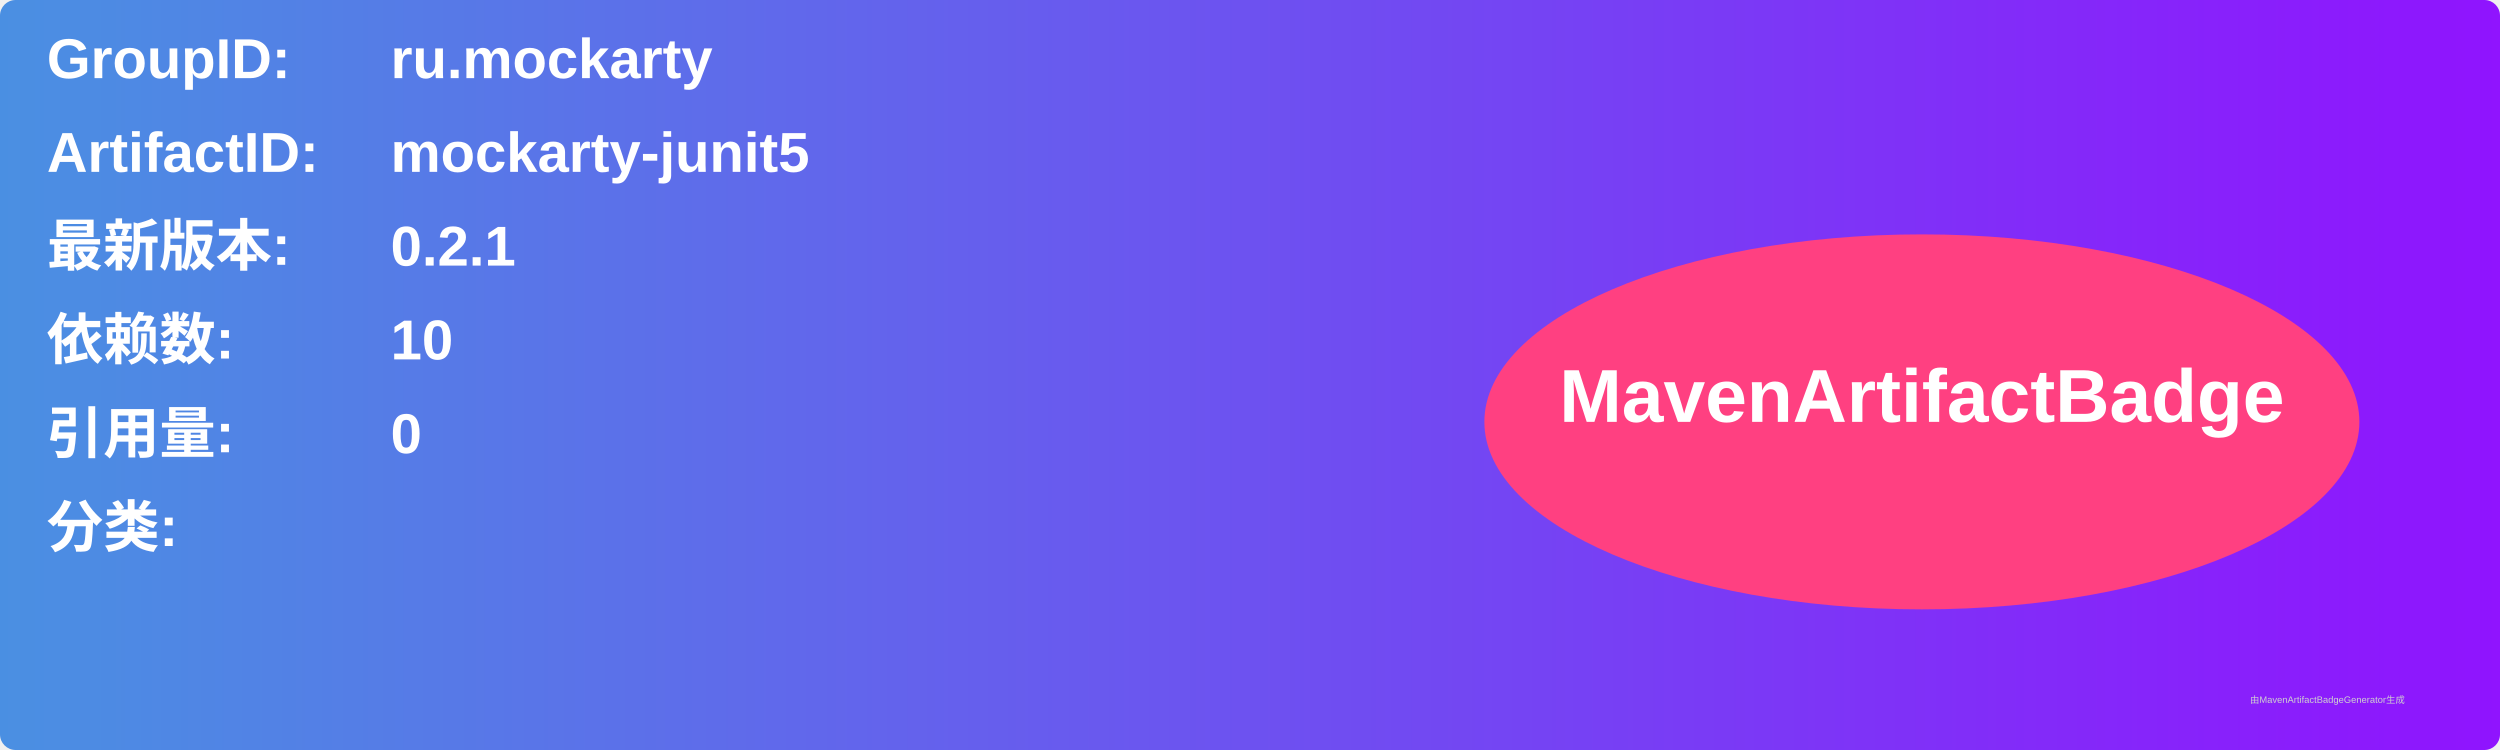
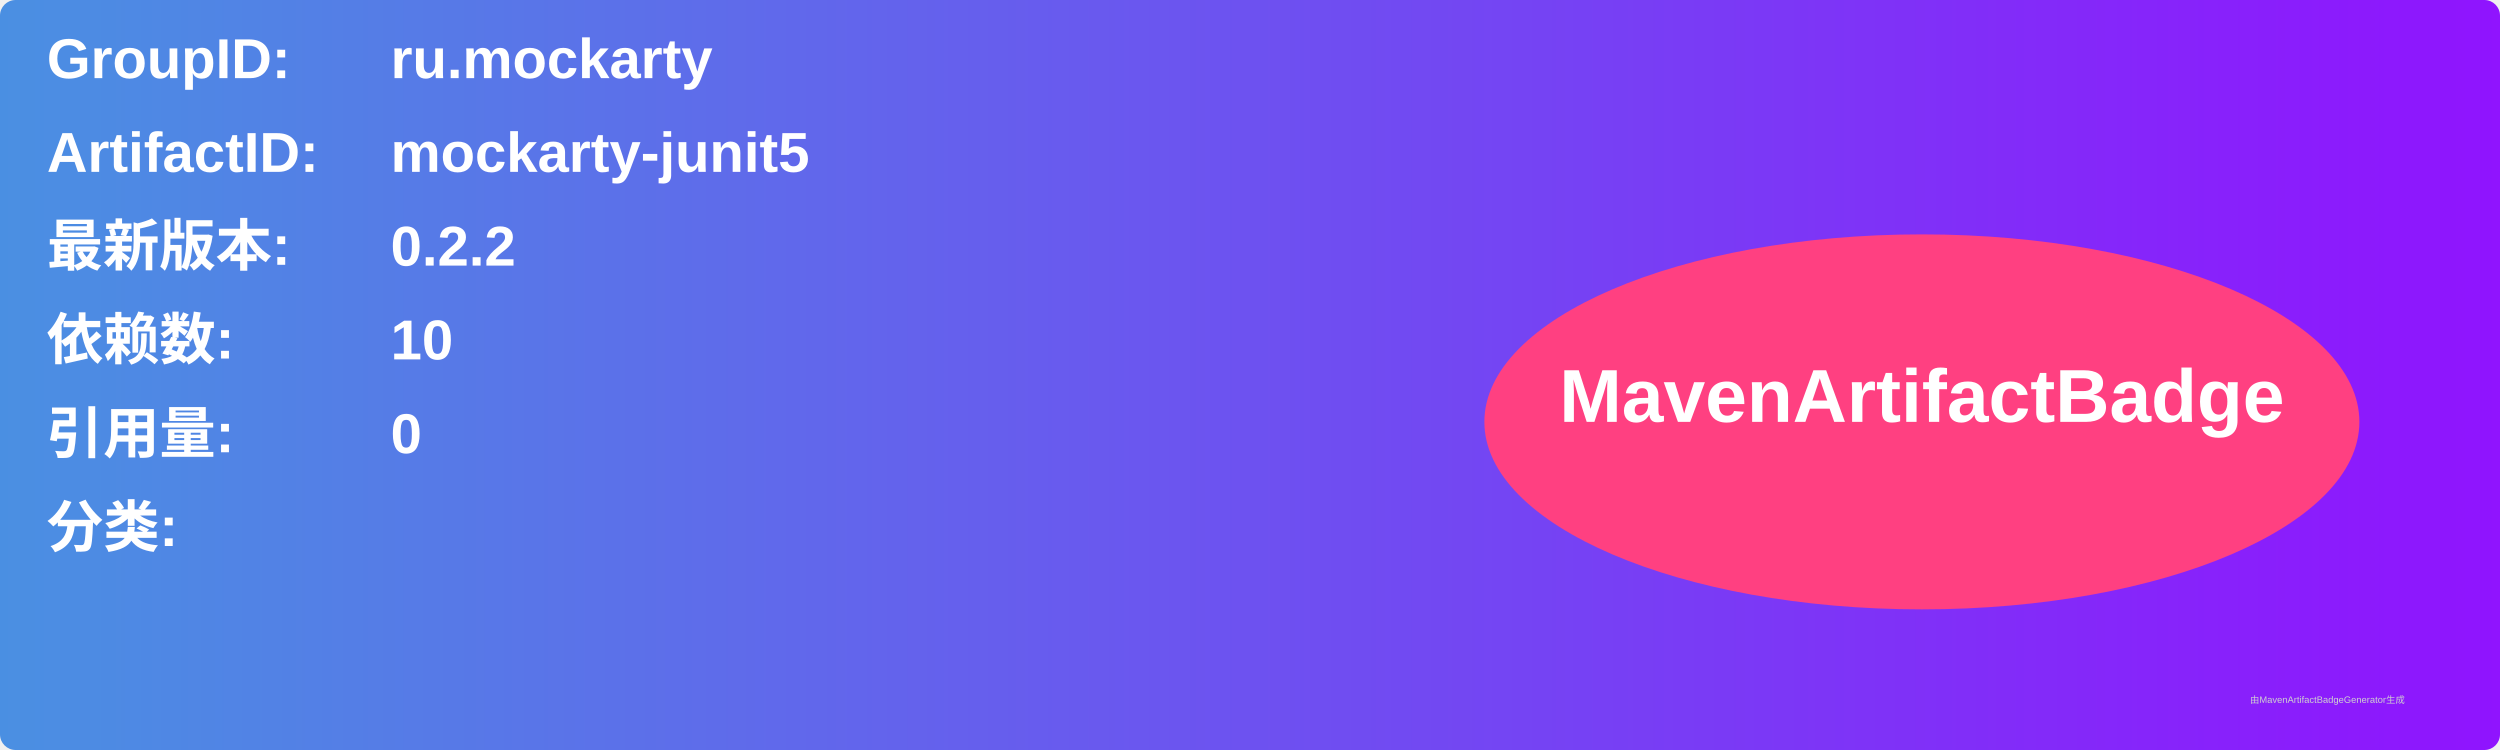
<svg xmlns="http://www.w3.org/2000/svg" width="800" height="240" viewBox="0 0 800 240">
  <linearGradient id="grad" x1="0%" y1="0%" x2="100%" y2="0%">
    <stop offset="0%" stop-color="#4a90e2" />
    <stop offset="100%" stop-color="#9013fe" />
  </linearGradient>
  <rect width="100%" height="100%" rx="5" ry="5" fill="url(#grad)" />
  <g transform="translate(15, 15)">
    <text x="0" y="10" font-family="Arial" font-size="18" fill="white" font-weight="bold" width="260">GroupID:</text>
    <text x="110" y="10" font-family="Arial" font-size="18" fill="white" font-weight="bold" width="460">ru.mockarty</text>
    <text x="0" y="40" font-family="Arial" font-size="18" fill="white" font-weight="bold" width="260">ArtifactID:</text>
    <text x="110" y="40" font-family="Arial" font-size="18" fill="white" font-weight="bold" width="460">mockarty-junit5</text>
    <text x="0" y="70" font-family="Arial" font-size="18" fill="white" font-weight="bold">最新版本:</text>
    <text x="110" y="70" font-family="Arial" font-size="18" fill="white" font-weight="bold">
-       <tspan font-weight="bold">0.2.1</tspan>
+       <tspan font-weight="bold">0.2.2</tspan>
    </text>
    <text x="0" y="100" font-family="Arial" font-size="18" fill="white" font-weight="bold">依赖数: </text>
    <text x="110" y="100" font-family="Arial" font-size="18" fill="white">
      <tspan font-weight="bold">10</tspan>
    </text>
    <text x="0" y="130" font-family="Arial" font-size="18" fill="white" font-weight="bold">引用量: </text>
    <text x="110" y="130" font-family="Arial" font-size="18" fill="white">
      <tspan font-weight="bold">0</tspan>
    </text>
    <text x="0" y="160" font-family="Arial" font-size="18" fill="white" font-weight="bold">分类:</text>
    <text x="10" y="190" font-family="Arial" font-size="10" fill="white">
      <tspan font-weight="bold" />
    </text>
    <ellipse cx="600" cy="120" rx="140" ry="60" fill="#ff4081" />
    <text x="600" y="120" text-anchor="middle" font-family="Arial" font-size="24" fill="white" font-weight="bold">MavenArtifactBadge</text>
  </g>
  <text x="720" y="225" font-family="Arial" font-size="3" fill="#d0d0d0">由MavenArtifactBadgeGenerator生成</text>
</svg>
